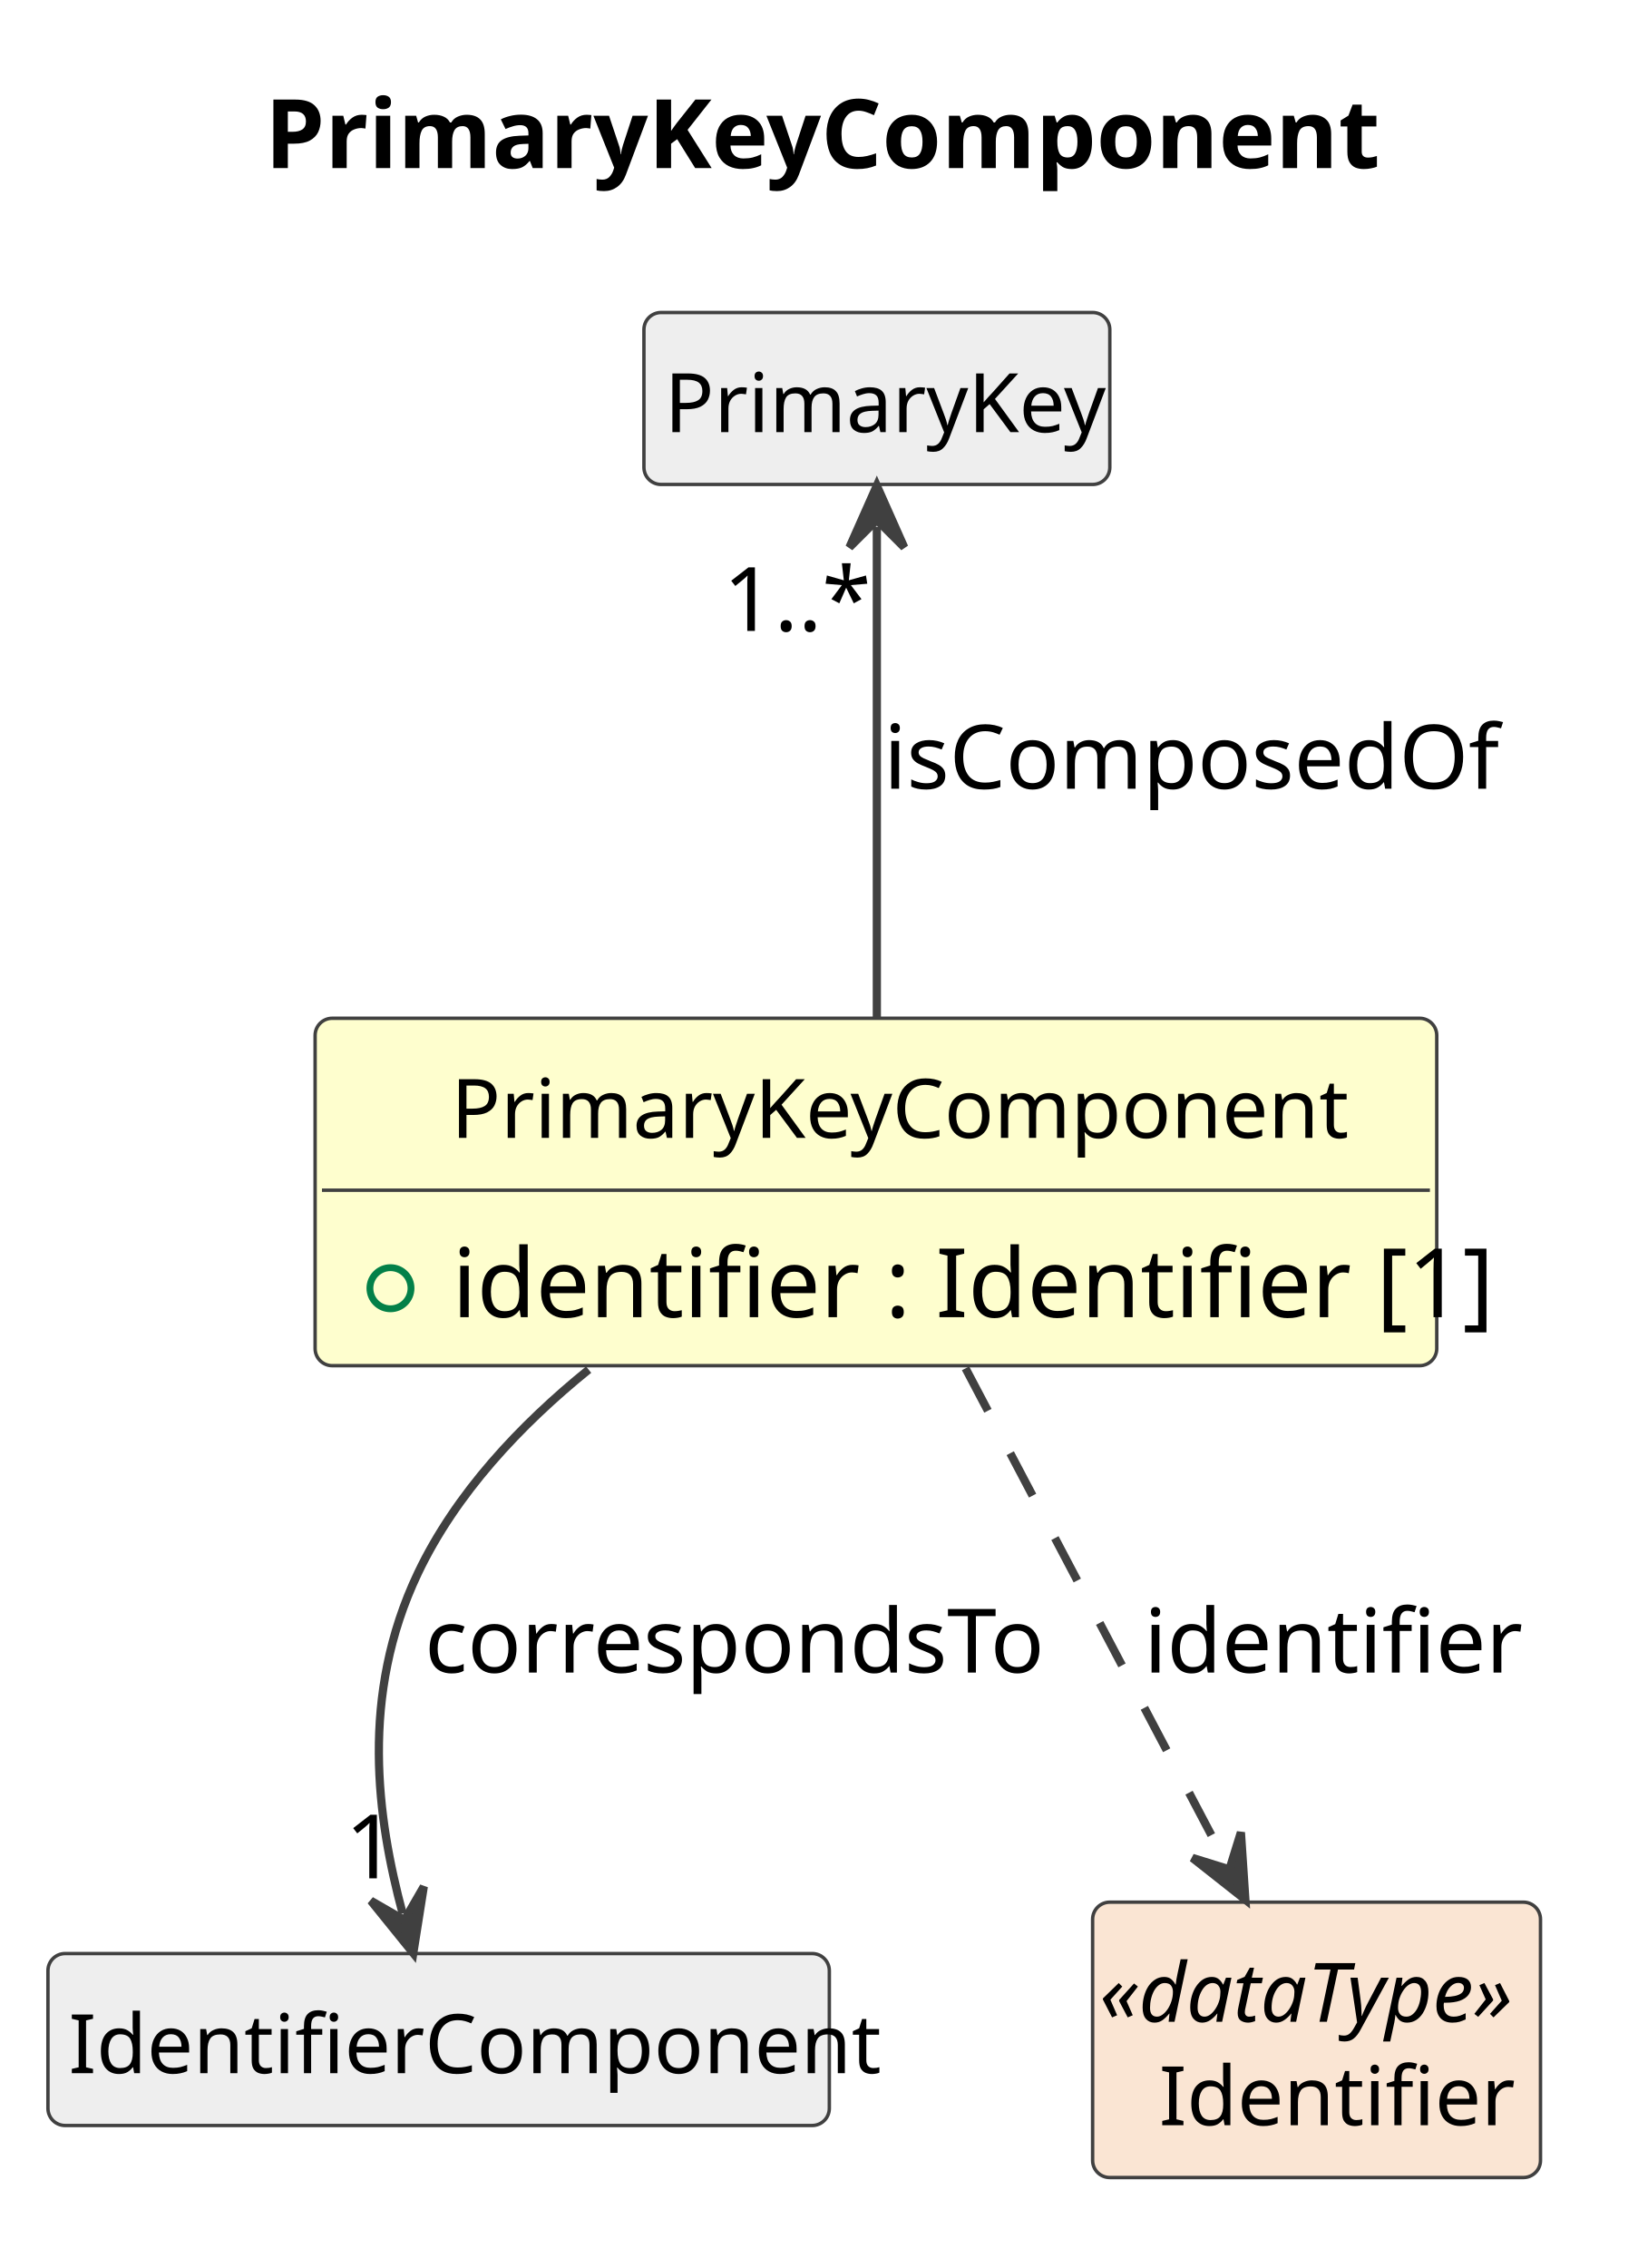
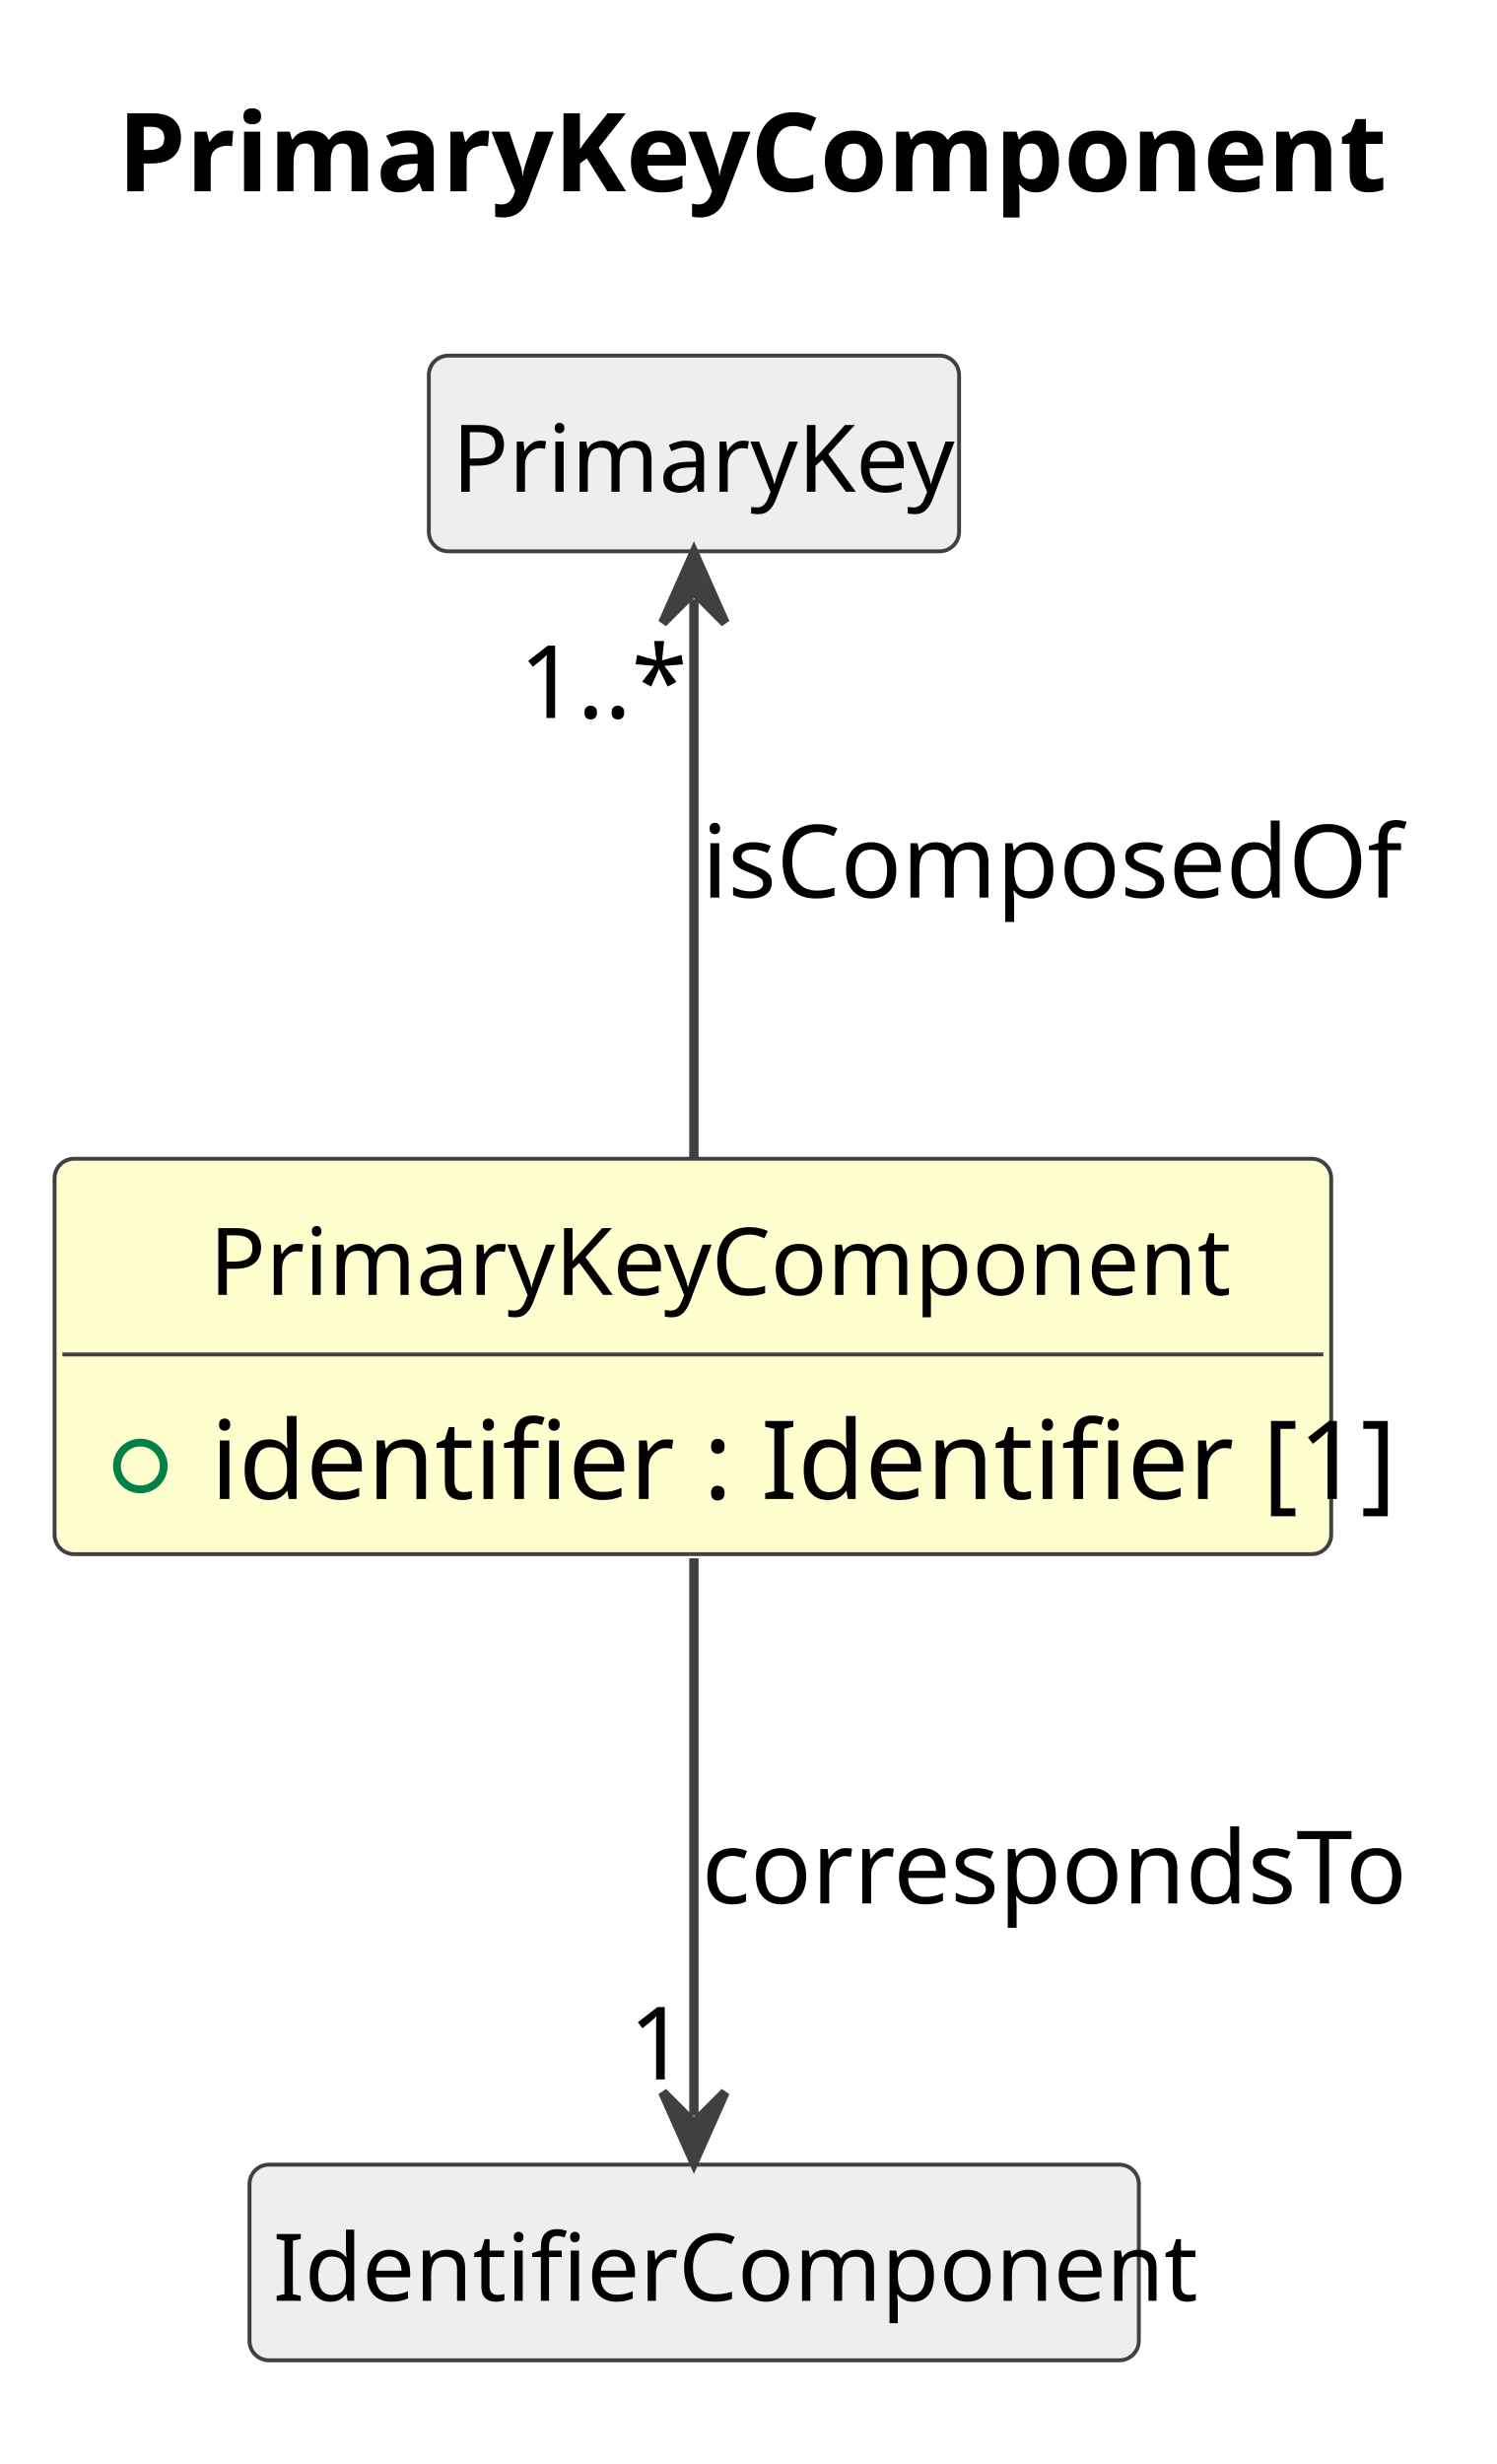
- <svg xmlns="http://www.w3.org/2000/svg" contentStyleType="text/css" data-diagram-type="CLASS" height="331px" preserveAspectRatio="none" style="width:239px;height:331px;background:#FFFFFF;" version="1.1" viewBox="0 0 239 331" width="239px" zoomAndPan="magnify">
+ <svg xmlns="http://www.w3.org/2000/svg" contentStyleType="text/css" data-diagram-type="CLASS" height="316px" preserveAspectRatio="none" style="width:192px;height:316px;background:#FFFFFF;" version="1.1" viewBox="0 0 192 316" width="192px" zoomAndPan="magnify">
  <defs />
  <g>
    <g class="title" data-source-line="1">
-       <text fill="#000000" font-family="sans-serif" font-size="14" font-weight="700" lengthAdjust="spacing" textLength="155.593" x="38.644" y="24.533">PrimaryKeyComponent</text>
+       <text fill="#000000" font-family="sans-serif" font-size="14" font-weight="700" lengthAdjust="spacing" textLength="155.593" x="15.058" y="24.533">PrimaryKeyComponent</text>
    </g>
    <g class="entity" data-qualified-name="PrimaryKeyComponent" data-source-line="12" id="ent0002">
-       <rect fill="#FEFECE" height="50.703" rx="2.5" ry="2.5" style="stroke:#404040;stroke-width:0.5;" width="163.737" x="46" y="148.609" />
-       <text fill="#000000" font-family="sans-serif" font-size="12" lengthAdjust="spacing" textLength="124.049" x="65.844" y="166.066">PrimaryKeyComponent</text>
-       <line style="stroke:#404040;stroke-width:0.5;" x1="47" x2="208.737" y1="173.703" y2="173.703" />
+       <rect fill="#FEFECE" height="50.703" rx="2.5" ry="2.5" style="stroke:#404040;stroke-width:0.5;" width="163.737" x="7" y="148.609" />
+       <text fill="#000000" font-family="sans-serif" font-size="12" lengthAdjust="spacing" textLength="124.049" x="26.844" y="166.066">PrimaryKeyComponent</text>
+       <line style="stroke:#404040;stroke-width:0.5;" x1="8" x2="169.737" y1="173.703" y2="173.703" />
      <g data-visibility-modifier="PUBLIC_FIELD">
-         <ellipse cx="57" cy="188.008" fill="none" rx="3" ry="3" style="stroke:#038048;stroke-width:1;" />
+         <ellipse cx="18" cy="188.008" fill="none" rx="3" ry="3" style="stroke:#038048;stroke-width:1;" />
      </g>
-       <text fill="#000000" font-family="sans-serif" font-size="14" lengthAdjust="spacing" textLength="137.737" x="66" y="192.236">identifier : Identifier [1]</text>
+       <text fill="#000000" font-family="sans-serif" font-size="14" lengthAdjust="spacing" textLength="137.737" x="27" y="192.236">identifier : Identifier [1]</text>
    </g>
    <g class="entity" data-qualified-name="PrimaryKey" data-source-line="15" id="ent0003">
-       <rect fill="#EEEEEE" height="25.094" rx="2.5" ry="2.5" style="stroke:#404040;stroke-width:0.5;" width="68.01" x="94" y="45.609" />
-       <text fill="#000000" font-family="sans-serif" font-size="12" lengthAdjust="spacing" textLength="62.01" x="97" y="63.066">PrimaryKey</text>
+       <rect fill="#EEEEEE" height="25.094" rx="2.5" ry="2.5" style="stroke:#404040;stroke-width:0.5;" width="68.01" x="55" y="45.609" />
+       <text fill="#000000" font-family="sans-serif" font-size="12" lengthAdjust="spacing" textLength="62.01" x="58" y="63.066">PrimaryKey</text>
    </g>
    <g class="entity" data-qualified-name="IdentifierComponent" data-source-line="17" id="ent0005">
-       <rect fill="#EEEEEE" height="25.094" rx="2.5" ry="2.5" style="stroke:#404040;stroke-width:0.5;" width="114.064" x="7" y="285.109" />
-       <text fill="#000000" font-family="sans-serif" font-size="12" lengthAdjust="spacing" textLength="108.064" x="10" y="302.566">IdentifierComponent</text>
-     </g>
-     <g class="entity" data-qualified-name="Identifier" data-source-line="19" id="ent0007">
-       <rect fill="#FAE5D3" height="40.188" rx="2.5" ry="2.5" style="stroke:#404040;stroke-width:0.5;" width="65.381" x="159.5" y="277.609" />
-       <text fill="#000000" font-family="sans-serif" font-size="12" font-style="italic" lengthAdjust="spacing" textLength="63.381" x="160.5" y="295.066">«dataType»</text>
-       <text fill="#000000" font-family="sans-serif" font-size="12" lengthAdjust="spacing" textLength="46.025" x="169.178" y="310.16">Identifier</text>
+       <rect fill="#EEEEEE" height="25.094" rx="2.5" ry="2.5" style="stroke:#404040;stroke-width:0.5;" width="114.064" x="32" y="277.609" />
+       <text fill="#000000" font-family="sans-serif" font-size="12" lengthAdjust="spacing" textLength="108.064" x="35" y="295.066">IdentifierComponent</text>
    </g>
    <g class="link" data-entity-1="ent0003" data-entity-2="ent0002" data-link-type="dependency" data-source-line="16" id="lnk4">
-       <path codeLine="16" d="M128,76.879 C128,95.079 128,124.469 128,148.439" fill="none" id="PrimaryKey-backto-PrimaryKeyComponent" style="stroke:#404040;stroke-width:1.2;" />
-       <polygon fill="#404040" points="128,70.879,124,79.879,128,75.879,132,79.879,128,70.879" style="stroke:#404040;stroke-width:1.2;" />
-       <text fill="#000000" font-family="sans-serif" font-size="13" lengthAdjust="spacing" textLength="85.979" x="129" y="115.105">isComposedOf</text>
-       <text fill="#000000" font-family="sans-serif" font-size="13" lengthAdjust="spacing" textLength="19.513" x="105.59" y="92.081">1..*</text>
+       <path codeLine="16" d="M89,76.879 C89,95.079 89,124.469 89,148.439" fill="none" id="PrimaryKey-backto-PrimaryKeyComponent" style="stroke:#404040;stroke-width:1.2;" />
+       <polygon fill="#404040" points="89,70.879,85,79.879,89,75.879,93,79.879,89,70.879" style="stroke:#404040;stroke-width:1.2;" />
+       <text fill="#000000" font-family="sans-serif" font-size="13" lengthAdjust="spacing" textLength="85.979" x="90" y="115.105">isComposedOf</text>
+       <text fill="#000000" font-family="sans-serif" font-size="13" lengthAdjust="spacing" textLength="19.513" x="66.59" y="92.081">1..*</text>
    </g>
    <g class="link" data-entity-1="ent0002" data-entity-2="ent0005" data-link-type="dependency" data-source-line="18" id="lnk6">
-       <path codeLine="18" d="M85.93,199.889 C75.92,207.989 66.54,217.969 61,229.609 C52.5,247.489 55.058,265.374 58.778,279.264" fill="none" id="PrimaryKeyComponent-to-IdentifierComponent" style="stroke:#404040;stroke-width:1.2;" />
-       <polygon fill="#404040" points="60.33,285.059,61.865,275.331,59.036,280.23,54.138,277.401,60.33,285.059" style="stroke:#404040;stroke-width:1.2;" />
-       <text fill="#000000" font-family="sans-serif" font-size="13" lengthAdjust="spacing" textLength="86.709" x="62" y="244.105">correspondsTo</text>
-       <text fill="#000000" font-family="sans-serif" font-size="13" lengthAdjust="spacing" textLength="7.23" x="50.407" y="274.131">1</text>
-     </g>
-     <g class="link" data-entity-1="ent0002" data-entity-2="ent0007" data-link-type="dependency" data-source-line="20" id="lnk8">
-       <path codeLine="20" d="M140.95,199.699 C153,222.579 167.935,250.91 179.005,271.94" fill="none" id="PrimaryKeyComponent-to-Identifier" style="stroke:#404040;stroke-width:1.2;stroke-dasharray:7,7;" />
-       <polygon fill="#404040" points="181.8,277.249,181.147,267.422,179.471,272.825,174.068,271.149,181.8,277.249" style="stroke:#404040;stroke-width:1.2;" />
-       <text fill="#000000" font-family="sans-serif" font-size="13" lengthAdjust="spacing" textLength="49.137" x="167" y="244.105">identifier</text>
+       <path codeLine="18" d="M89,199.849 C89,223.809 89,253.129 89,271.319" fill="none" id="PrimaryKeyComponent-to-IdentifierComponent" style="stroke:#404040;stroke-width:1.2;" />
+       <polygon fill="#404040" points="89,277.319,93,268.319,89,272.319,85,268.319,89,277.319" style="stroke:#404040;stroke-width:1.2;" />
+       <text fill="#000000" font-family="sans-serif" font-size="13" lengthAdjust="spacing" textLength="86.709" x="90" y="244.105">correspondsTo</text>
+       <text fill="#000000" font-family="sans-serif" font-size="13" lengthAdjust="spacing" textLength="7.23" x="80.654" y="266.679">1</text>
    </g>
  </g>
</svg>
